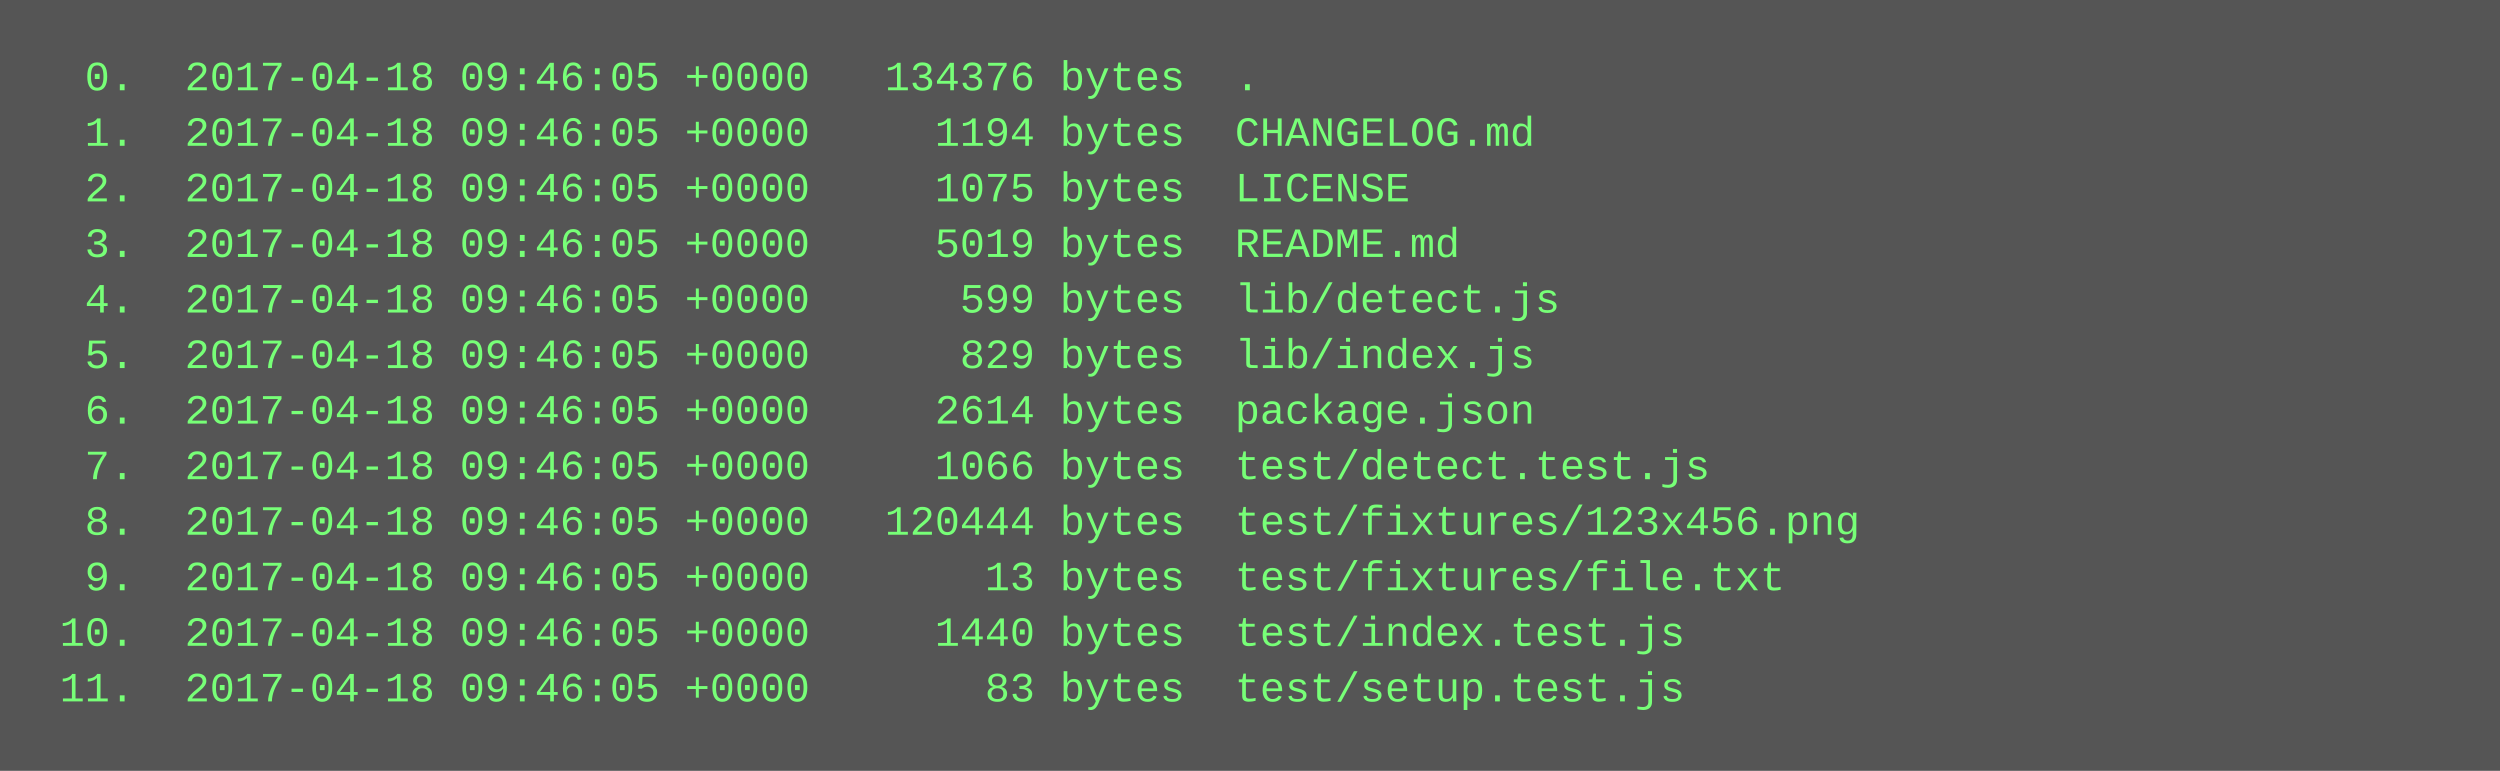
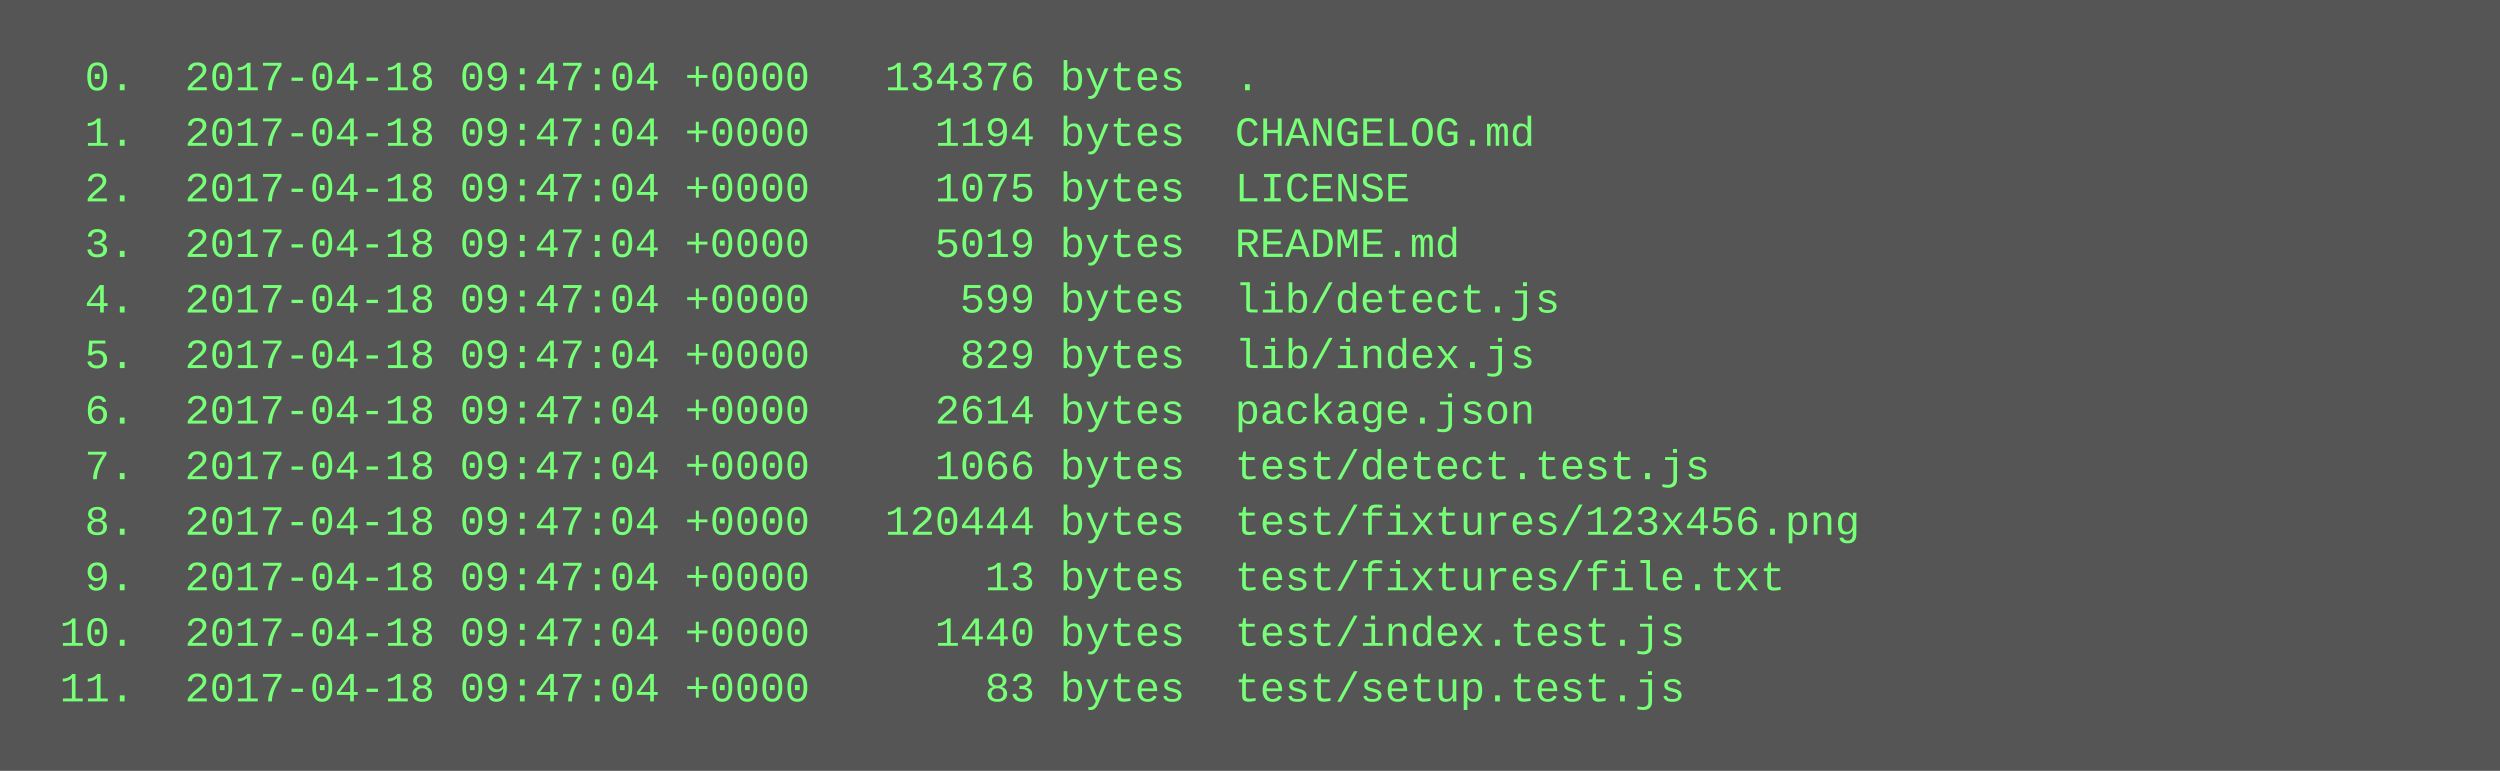
<svg xmlns="http://www.w3.org/2000/svg" height="222" width="720">
  <rect height="222" fill="#555" width="720" />
  <text fill="#7f7" font-family="Courier New" font-size="12" xml:space="preserve">
-     <tspan x="10" y="26">  0.  2017-04-18 09:46:05 +0000   134376 bytes  .</tspan>
-     <tspan x="10" y="42">  1.  2017-04-18 09:46:05 +0000     1194 bytes  CHANGELOG.md</tspan>
-     <tspan x="10" y="58">  2.  2017-04-18 09:46:05 +0000     1075 bytes  LICENSE</tspan>
-     <tspan x="10" y="74">  3.  2017-04-18 09:46:05 +0000     5019 bytes  README.md</tspan>
-     <tspan x="10" y="90">  4.  2017-04-18 09:46:05 +0000      599 bytes  lib/detect.js</tspan>
-     <tspan x="10" y="106">  5.  2017-04-18 09:46:05 +0000      829 bytes  lib/index.js</tspan>
-     <tspan x="10" y="122">  6.  2017-04-18 09:46:05 +0000     2614 bytes  package.json</tspan>
-     <tspan x="10" y="138">  7.  2017-04-18 09:46:05 +0000     1066 bytes  test/detect.test.js</tspan>
-     <tspan x="10" y="154">  8.  2017-04-18 09:46:05 +0000   120444 bytes  test/fixtures/123x456.png</tspan>
-     <tspan x="10" y="170">  9.  2017-04-18 09:46:05 +0000       13 bytes  test/fixtures/file.txt</tspan>
-     <tspan x="10" y="186"> 10.  2017-04-18 09:46:05 +0000     1440 bytes  test/index.test.js</tspan>
-     <tspan x="10" y="202"> 11.  2017-04-18 09:46:05 +0000       83 bytes  test/setup.test.js</tspan>
+     <tspan x="10" y="26">  0.  2017-04-18 09:47:04 +0000   134376 bytes  .</tspan>
+     <tspan x="10" y="42">  1.  2017-04-18 09:47:04 +0000     1194 bytes  CHANGELOG.md</tspan>
+     <tspan x="10" y="58">  2.  2017-04-18 09:47:04 +0000     1075 bytes  LICENSE</tspan>
+     <tspan x="10" y="74">  3.  2017-04-18 09:47:04 +0000     5019 bytes  README.md</tspan>
+     <tspan x="10" y="90">  4.  2017-04-18 09:47:04 +0000      599 bytes  lib/detect.js</tspan>
+     <tspan x="10" y="106">  5.  2017-04-18 09:47:04 +0000      829 bytes  lib/index.js</tspan>
+     <tspan x="10" y="122">  6.  2017-04-18 09:47:04 +0000     2614 bytes  package.json</tspan>
+     <tspan x="10" y="138">  7.  2017-04-18 09:47:04 +0000     1066 bytes  test/detect.test.js</tspan>
+     <tspan x="10" y="154">  8.  2017-04-18 09:47:04 +0000   120444 bytes  test/fixtures/123x456.png</tspan>
+     <tspan x="10" y="170">  9.  2017-04-18 09:47:04 +0000       13 bytes  test/fixtures/file.txt</tspan>
+     <tspan x="10" y="186"> 10.  2017-04-18 09:47:04 +0000     1440 bytes  test/index.test.js</tspan>
+     <tspan x="10" y="202"> 11.  2017-04-18 09:47:04 +0000       83 bytes  test/setup.test.js</tspan>
  </text>
</svg>
